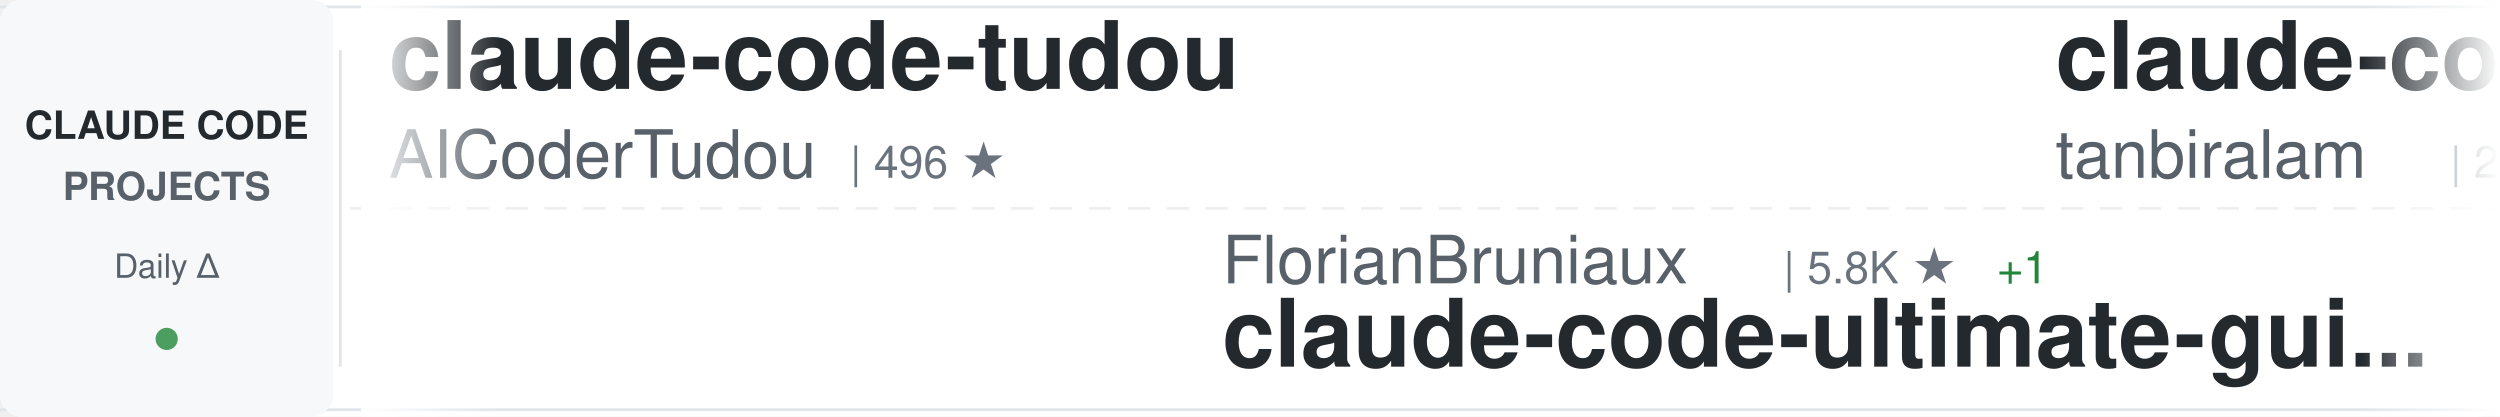
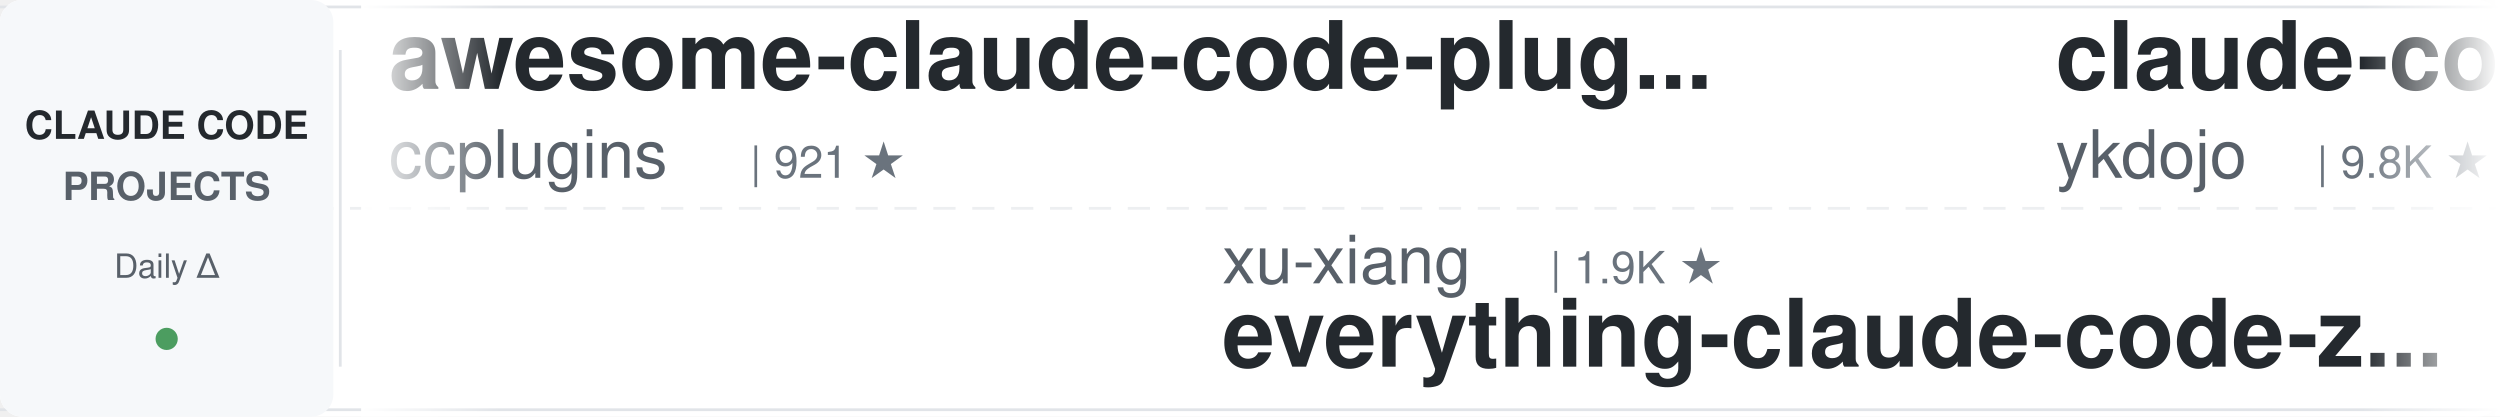
<svg xmlns="http://www.w3.org/2000/svg" width="900" height="150">
  <defs>
    <linearGradient id="awesomeLeftFade" x1="0%" y1="0%" x2="100%" y2="0%">
      <stop offset="0%" style="stop-color:#ffffff;stop-opacity:1" />
      <stop offset="100%" style="stop-color:#ffffff;stop-opacity:0" />
    </linearGradient>
    <linearGradient id="awesomeRightFade" x1="0%" y1="0%" x2="100%" y2="0%">
      <stop offset="0%" style="stop-color:#ffffff;stop-opacity:0" />
      <stop offset="100%" style="stop-color:#ffffff;stop-opacity:1" />
    </linearGradient>
  </defs>
  <rect width="900" height="150" fill="#ffffff" rx="8" />
  <rect x="0" y="2" width="900" height="1" fill="#e1e4e8" />
  <rect x="0" y="147" width="900" height="1" fill="#e1e4e8" />
  <line x1="0" y1="75" x2="900" y2="75" stroke="#e1e4e8" stroke-width="1" stroke-dasharray="8 6" opacity="0.6" />
  <rect x="0" y="0" width="120" height="150" fill="#f6f8fa" rx="8" />
  <text x="60" y="50" font-family="-apple-system, BlinkMacSystemFont, 'Segoe UI', Helvetica, Arial, sans-serif" font-size="14" font-weight="600" fill="#24292e" text-anchor="middle">CLAUDE CODE</text>
  <text x="60" y="72" font-family="-apple-system, BlinkMacSystemFont, 'Segoe UI', Helvetica, Arial, sans-serif" font-size="14" font-weight="600" fill="#586069" text-anchor="middle">PROJECTS</text>
  <text x="60" y="100" font-family="-apple-system, BlinkMacSystemFont, 'Segoe UI', Helvetica, Arial, sans-serif" font-size="12" font-weight="500" fill="#586069" text-anchor="middle">Daily Δ</text>
  <circle cx="60" cy="122" r="4" fill="#22863a" opacity="0.8" />
  <rect x="122" y="18" width="1" height="114" fill="#e1e4e8" />
  <clipPath id="awesomeTickerClip">
    <rect x="130" y="0" width="770" height="150" />
  </clipPath>
  <g clip-path="url(#awesomeTickerClip)">
    <g id="awesomeTickerItems">
      <animateTransform attributeName="transform" attributeType="XML" type="translate" from="0 0" to="-3000 0" dur="54s" repeatCount="indefinite" />
      <g transform="translate(0, 0)">
+         <text x="140" y="32" font-family="-apple-system, BlinkMacSystemFont, 'Segoe UI', Helvetica, Arial, sans-serif" font-size="34" font-weight="600" fill="#24292e">awesome-claude-code-plug...</text>
+         <text x="140" y="64" font-family="-apple-system, BlinkMacSystemFont, 'Segoe UI', Helvetica, Arial, sans-serif" font-size="24" font-weight="400" fill="#586069">ccplugins</text>
+         <text x="270" y="64" font-family="-apple-system, BlinkMacSystemFont, 'Segoe UI', Helvetica, Arial, sans-serif" font-size="16" font-weight="500" fill="#6a737d">| 921 ★</text>
+       </g>
+       <g transform="translate(300, 0)">
+         <text x="140" y="102" font-family="-apple-system, BlinkMacSystemFont, 'Segoe UI', Helvetica, Arial, sans-serif" font-size="24" font-weight="400" fill="#586069">xu-xiang</text>
+         <text x="258" y="102" font-family="-apple-system, BlinkMacSystemFont, 'Segoe UI', Helvetica, Arial, sans-serif" font-size="16" font-weight="500" fill="#6a737d">| 1.9K ★</text>
+         <text x="140" y="132" font-family="-apple-system, BlinkMacSystemFont, 'Segoe UI', Helvetica, Arial, sans-serif" font-size="34" font-weight="600" fill="#24292e">everything-claude-code-z...</text>
+       </g>
+       <g transform="translate(600, 0)">
+         <text x="140" y="32" font-family="-apple-system, BlinkMacSystemFont, 'Segoe UI', Helvetica, Arial, sans-serif" font-size="34" font-weight="600" fill="#24292e">claude-code-tips</text>
+         <text x="140" y="64" font-family="-apple-system, BlinkMacSystemFont, 'Segoe UI', Helvetica, Arial, sans-serif" font-size="24" font-weight="400" fill="#586069">ykdojo</text>
+         <text x="234" y="64" font-family="-apple-system, BlinkMacSystemFont, 'Segoe UI', Helvetica, Arial, sans-serif" font-size="16" font-weight="500" fill="#6a737d">| 9.8K ★</text>
+         <text x="311" y="64" font-family="-apple-system, BlinkMacSystemFont, 'Segoe UI', Helvetica, Arial, sans-serif" font-size="16" font-weight="500" fill="#22863a"> +4</text>
+       </g>
+       <g transform="translate(900, 0)">
+         <text x="140" y="102" font-family="-apple-system, BlinkMacSystemFont, 'Segoe UI', Helvetica, Arial, sans-serif" font-size="24" font-weight="400" fill="#586069">huangserva</text>
+         <text x="282" y="102" font-family="-apple-system, BlinkMacSystemFont, 'Segoe UI', Helvetica, Arial, sans-serif" font-size="16" font-weight="500" fill="#6a737d">| 621 ★</text>
+         <text x="140" y="132" font-family="-apple-system, BlinkMacSystemFont, 'Segoe UI', Helvetica, Arial, sans-serif" font-size="34" font-weight="600" fill="#24292e">claude-code-cli</text>
+       </g>
+       <g transform="translate(1200, 0)">
+         <text x="140" y="32" font-family="-apple-system, BlinkMacSystemFont, 'Segoe UI', Helvetica, Arial, sans-serif" font-size="34" font-weight="600" fill="#24292e">claude-code</text>
+         <text x="140" y="64" font-family="-apple-system, BlinkMacSystemFont, 'Segoe UI', Helvetica, Arial, sans-serif" font-size="24" font-weight="400" fill="#586069">lowcortisolprogrammer</text>
+         <text x="414" y="64" font-family="-apple-system, BlinkMacSystemFont, 'Segoe UI', Helvetica, Arial, sans-serif" font-size="16" font-weight="500" fill="#6a737d">| 171 ★</text>
+       </g>
+       <g transform="translate(1500, 0)">
+         <text x="140" y="102" font-family="-apple-system, BlinkMacSystemFont, 'Segoe UI', Helvetica, Arial, sans-serif" font-size="24" font-weight="400" fill="#586069">JrCx7scC</text>
+         <text x="258" y="102" font-family="-apple-system, BlinkMacSystemFont, 'Segoe UI', Helvetica, Arial, sans-serif" font-size="16" font-weight="500" fill="#6a737d">| 374 ★</text>
+         <text x="140" y="132" font-family="-apple-system, BlinkMacSystemFont, 'Segoe UI', Helvetica, Arial, sans-serif" font-size="34" font-weight="600" fill="#24292e">claude-code-source</text>
+       </g>
+       <g transform="translate(1800, 0)">
+         <text x="140" y="32" font-family="-apple-system, BlinkMacSystemFont, 'Segoe UI', Helvetica, Arial, sans-serif" font-size="34" font-weight="600" fill="#24292e">my-claude-code-setup</text>
+         <text x="140" y="64" font-family="-apple-system, BlinkMacSystemFont, 'Segoe UI', Helvetica, Arial, sans-serif" font-size="24" font-weight="400" fill="#586069">centminmod</text>
+         <text x="282" y="64" font-family="-apple-system, BlinkMacSystemFont, 'Segoe UI', Helvetica, Arial, sans-serif" font-size="16" font-weight="500" fill="#6a737d">| 2.6K ★</text>
+       </g>
+       <g transform="translate(2100, 0)">
+         <text x="140" y="102" font-family="-apple-system, BlinkMacSystemFont, 'Segoe UI', Helvetica, Arial, sans-serif" font-size="24" font-weight="400" fill="#586069">musistudio</text>
+         <text x="282" y="102" font-family="-apple-system, BlinkMacSystemFont, 'Segoe UI', Helvetica, Arial, sans-serif" font-size="16" font-weight="500" fill="#6a737d">| 36.7K ★</text>
+         <text x="368" y="102" font-family="-apple-system, BlinkMacSystemFont, 'Segoe UI', Helvetica, Arial, sans-serif" font-size="16" font-weight="500" fill="#22863a"> +6</text>
+         <text x="140" y="132" font-family="-apple-system, BlinkMacSystemFont, 'Segoe UI', Helvetica, Arial, sans-serif" font-size="34" font-weight="600" fill="#24292e">claude-code-router</text>
+       </g>
+       <g transform="translate(2400, 0)">
        <text x="140" y="32" font-family="-apple-system, BlinkMacSystemFont, 'Segoe UI', Helvetica, Arial, sans-serif" font-size="34" font-weight="600" fill="#24292e">claude-code-tudou</text>
        <text x="140" y="64" font-family="-apple-system, BlinkMacSystemFont, 'Segoe UI', Helvetica, Arial, sans-serif" font-size="24" font-weight="400" fill="#586069">AICoderTudou</text>
        <text x="306" y="64" font-family="-apple-system, BlinkMacSystemFont, 'Segoe UI', Helvetica, Arial, sans-serif" font-size="16" font-weight="500" fill="#6a737d">| 496 ★</text>
      </g>
-       <g transform="translate(300, 0)">
-         <text x="140" y="102" font-family="-apple-system, BlinkMacSystemFont, 'Segoe UI', Helvetica, Arial, sans-serif" font-size="24" font-weight="400" fill="#586069">FlorianBruniaux</text>
-         <text x="342" y="102" font-family="-apple-system, BlinkMacSystemFont, 'Segoe UI', Helvetica, Arial, sans-serif" font-size="16" font-weight="500" fill="#6a737d">| 5.8K ★</text>
-         <text x="419" y="102" font-family="-apple-system, BlinkMacSystemFont, 'Segoe UI', Helvetica, Arial, sans-serif" font-size="16" font-weight="500" fill="#22863a"> +1</text>
-         <text x="140" y="132" font-family="-apple-system, BlinkMacSystemFont, 'Segoe UI', Helvetica, Arial, sans-serif" font-size="34" font-weight="600" fill="#24292e">claude-code-ultimate-gui...</text>
-       </g>
-       <g transform="translate(600, 0)">
-         <text x="140" y="32" font-family="-apple-system, BlinkMacSystemFont, 'Segoe UI', Helvetica, Arial, sans-serif" font-size="34" font-weight="600" fill="#24292e">claude-code</text>
-         <text x="140" y="64" font-family="-apple-system, BlinkMacSystemFont, 'Segoe UI', Helvetica, Arial, sans-serif" font-size="24" font-weight="400" fill="#586069">tanbiralam</text>
-         <text x="282" y="64" font-family="-apple-system, BlinkMacSystemFont, 'Segoe UI', Helvetica, Arial, sans-serif" font-size="16" font-weight="500" fill="#6a737d">| 2.2K ★</text>
-         <text x="359" y="64" font-family="-apple-system, BlinkMacSystemFont, 'Segoe UI', Helvetica, Arial, sans-serif" font-size="16" font-weight="500" fill="#cb2431"> -1</text>
-       </g>
-       <g transform="translate(900, 0)">
-         <text x="140" y="102" font-family="-apple-system, BlinkMacSystemFont, 'Segoe UI', Helvetica, Arial, sans-serif" font-size="24" font-weight="400" fill="#586069">diet103</text>
-         <text x="246" y="102" font-family="-apple-system, BlinkMacSystemFont, 'Segoe UI', Helvetica, Arial, sans-serif" font-size="16" font-weight="500" fill="#6a737d">| 10.0K ★</text>
-         <text x="332" y="102" font-family="-apple-system, BlinkMacSystemFont, 'Segoe UI', Helvetica, Arial, sans-serif" font-size="16" font-weight="500" fill="#cb2431"> -1</text>
-         <text x="140" y="132" font-family="-apple-system, BlinkMacSystemFont, 'Segoe UI', Helvetica, Arial, sans-serif" font-size="34" font-weight="600" fill="#24292e">claude-code-infrastructu...</text>
-       </g>
-       <g transform="translate(1200, 0)">
-         <text x="140" y="32" font-family="-apple-system, BlinkMacSystemFont, 'Segoe UI', Helvetica, Arial, sans-serif" font-size="34" font-weight="600" fill="#24292e">claude-code-webui</text>
-         <text x="140" y="64" font-family="-apple-system, BlinkMacSystemFont, 'Segoe UI', Helvetica, Arial, sans-serif" font-size="24" font-weight="400" fill="#586069">sugyan</text>
-         <text x="234" y="64" font-family="-apple-system, BlinkMacSystemFont, 'Segoe UI', Helvetica, Arial, sans-serif" font-size="16" font-weight="500" fill="#6a737d">| 1.1K ★</text>
-       </g>
-       <g transform="translate(1500, 0)">
-         <text x="140" y="102" font-family="-apple-system, BlinkMacSystemFont, 'Segoe UI', Helvetica, Arial, sans-serif" font-size="24" font-weight="400" fill="#586069">nicedreamzapp</text>
-         <text x="318" y="102" font-family="-apple-system, BlinkMacSystemFont, 'Segoe UI', Helvetica, Arial, sans-serif" font-size="16" font-weight="500" fill="#6a737d">| 3.2K ★</text>
-         <text x="395" y="102" font-family="-apple-system, BlinkMacSystemFont, 'Segoe UI', Helvetica, Arial, sans-serif" font-size="16" font-weight="500" fill="#22863a"> +1</text>
-         <text x="140" y="132" font-family="-apple-system, BlinkMacSystemFont, 'Segoe UI', Helvetica, Arial, sans-serif" font-size="34" font-weight="600" fill="#24292e">claude-code-local</text>
-       </g>
-       <g transform="translate(1800, 0)">
-         <text x="140" y="32" font-family="-apple-system, BlinkMacSystemFont, 'Segoe UI', Helvetica, Arial, sans-serif" font-size="34" font-weight="600" fill="#24292e">claude-code-best-practic...</text>
-         <text x="140" y="64" font-family="-apple-system, BlinkMacSystemFont, 'Segoe UI', Helvetica, Arial, sans-serif" font-size="24" font-weight="400" fill="#586069">shanraisshan</text>
-         <text x="306" y="64" font-family="-apple-system, BlinkMacSystemFont, 'Segoe UI', Helvetica, Arial, sans-serif" font-size="16" font-weight="500" fill="#6a737d">| 64.7K ★</text>
-         <text x="392" y="64" font-family="-apple-system, BlinkMacSystemFont, 'Segoe UI', Helvetica, Arial, sans-serif" font-size="16" font-weight="500" fill="#22863a"> +20</text>
-       </g>
-       <g transform="translate(2100, 0)">
-         <text x="140" y="102" font-family="-apple-system, BlinkMacSystemFont, 'Segoe UI', Helvetica, Arial, sans-serif" font-size="24" font-weight="400" fill="#586069">claude-code-best</text>
-         <text x="354" y="102" font-family="-apple-system, BlinkMacSystemFont, 'Segoe UI', Helvetica, Arial, sans-serif" font-size="16" font-weight="500" fill="#6a737d">| 22.1K ★</text>
-         <text x="440" y="102" font-family="-apple-system, BlinkMacSystemFont, 'Segoe UI', Helvetica, Arial, sans-serif" font-size="16" font-weight="500" fill="#22863a"> +2</text>
+       <g transform="translate(2700, 0)">
+         <text x="140" y="102" font-family="-apple-system, BlinkMacSystemFont, 'Segoe UI', Helvetica, Arial, sans-serif" font-size="24" font-weight="400" fill="#586069">VineeTagarwaL-code</text>
+         <text x="378" y="102" font-family="-apple-system, BlinkMacSystemFont, 'Segoe UI', Helvetica, Arial, sans-serif" font-size="16" font-weight="500" fill="#6a737d">| 273 ★</text>
        <text x="140" y="132" font-family="-apple-system, BlinkMacSystemFont, 'Segoe UI', Helvetica, Arial, sans-serif" font-size="34" font-weight="600" fill="#24292e">claude-code</text>
      </g>
-       <g transform="translate(2400, 0)">
-         <text x="140" y="32" font-family="-apple-system, BlinkMacSystemFont, 'Segoe UI', Helvetica, Arial, sans-serif" font-size="34" font-weight="600" fill="#24292e">claude-code-source</text>
-         <text x="140" y="64" font-family="-apple-system, BlinkMacSystemFont, 'Segoe UI', Helvetica, Arial, sans-serif" font-size="24" font-weight="400" fill="#586069">AprilNEA</text>
-         <text x="258" y="64" font-family="-apple-system, BlinkMacSystemFont, 'Segoe UI', Helvetica, Arial, sans-serif" font-size="16" font-weight="500" fill="#6a737d">| 390 ★</text>
-       </g>
-       <g transform="translate(2700, 0)">
-         <text x="140" y="102" font-family="-apple-system, BlinkMacSystemFont, 'Segoe UI', Helvetica, Arial, sans-serif" font-size="24" font-weight="400" fill="#586069">ChinaSiro</text>
-         <text x="270" y="102" font-family="-apple-system, BlinkMacSystemFont, 'Segoe UI', Helvetica, Arial, sans-serif" font-size="16" font-weight="500" fill="#6a737d">| 9.6K ★</text>
-         <text x="140" y="132" font-family="-apple-system, BlinkMacSystemFont, 'Segoe UI', Helvetica, Arial, sans-serif" font-size="34" font-weight="600" fill="#24292e">claude-code-sourcemap</text>
-       </g>
      <g transform="translate(3000, 0)">
-         <text x="140" y="32" font-family="-apple-system, BlinkMacSystemFont, 'Segoe UI', Helvetica, Arial, sans-serif" font-size="34" font-weight="600" fill="#24292e">claude-code-tudou</text>
-         <text x="140" y="64" font-family="-apple-system, BlinkMacSystemFont, 'Segoe UI', Helvetica, Arial, sans-serif" font-size="24" font-weight="400" fill="#586069">AICoderTudou</text>
-         <text x="306" y="64" font-family="-apple-system, BlinkMacSystemFont, 'Segoe UI', Helvetica, Arial, sans-serif" font-size="16" font-weight="500" fill="#6a737d">| 496 ★</text>
+         <text x="140" y="32" font-family="-apple-system, BlinkMacSystemFont, 'Segoe UI', Helvetica, Arial, sans-serif" font-size="34" font-weight="600" fill="#24292e">awesome-claude-code-plug...</text>
+         <text x="140" y="64" font-family="-apple-system, BlinkMacSystemFont, 'Segoe UI', Helvetica, Arial, sans-serif" font-size="24" font-weight="400" fill="#586069">ccplugins</text>
+         <text x="270" y="64" font-family="-apple-system, BlinkMacSystemFont, 'Segoe UI', Helvetica, Arial, sans-serif" font-size="16" font-weight="500" fill="#6a737d">| 921 ★</text>
      </g>
      <g transform="translate(3300, 0)">
-         <text x="140" y="102" font-family="-apple-system, BlinkMacSystemFont, 'Segoe UI', Helvetica, Arial, sans-serif" font-size="24" font-weight="400" fill="#586069">FlorianBruniaux</text>
-         <text x="342" y="102" font-family="-apple-system, BlinkMacSystemFont, 'Segoe UI', Helvetica, Arial, sans-serif" font-size="16" font-weight="500" fill="#6a737d">| 5.8K ★</text>
-         <text x="419" y="102" font-family="-apple-system, BlinkMacSystemFont, 'Segoe UI', Helvetica, Arial, sans-serif" font-size="16" font-weight="500" fill="#22863a"> +1</text>
-         <text x="140" y="132" font-family="-apple-system, BlinkMacSystemFont, 'Segoe UI', Helvetica, Arial, sans-serif" font-size="34" font-weight="600" fill="#24292e">claude-code-ultimate-gui...</text>
+         <text x="140" y="102" font-family="-apple-system, BlinkMacSystemFont, 'Segoe UI', Helvetica, Arial, sans-serif" font-size="24" font-weight="400" fill="#586069">xu-xiang</text>
+         <text x="258" y="102" font-family="-apple-system, BlinkMacSystemFont, 'Segoe UI', Helvetica, Arial, sans-serif" font-size="16" font-weight="500" fill="#6a737d">| 1.9K ★</text>
+         <text x="140" y="132" font-family="-apple-system, BlinkMacSystemFont, 'Segoe UI', Helvetica, Arial, sans-serif" font-size="34" font-weight="600" fill="#24292e">everything-claude-code-z...</text>
      </g>
      <g transform="translate(3600, 0)">
-         <text x="140" y="32" font-family="-apple-system, BlinkMacSystemFont, 'Segoe UI', Helvetica, Arial, sans-serif" font-size="34" font-weight="600" fill="#24292e">claude-code</text>
-         <text x="140" y="64" font-family="-apple-system, BlinkMacSystemFont, 'Segoe UI', Helvetica, Arial, sans-serif" font-size="24" font-weight="400" fill="#586069">tanbiralam</text>
-         <text x="282" y="64" font-family="-apple-system, BlinkMacSystemFont, 'Segoe UI', Helvetica, Arial, sans-serif" font-size="16" font-weight="500" fill="#6a737d">| 2.2K ★</text>
-         <text x="359" y="64" font-family="-apple-system, BlinkMacSystemFont, 'Segoe UI', Helvetica, Arial, sans-serif" font-size="16" font-weight="500" fill="#cb2431"> -1</text>
+         <text x="140" y="32" font-family="-apple-system, BlinkMacSystemFont, 'Segoe UI', Helvetica, Arial, sans-serif" font-size="34" font-weight="600" fill="#24292e">claude-code-tips</text>
+         <text x="140" y="64" font-family="-apple-system, BlinkMacSystemFont, 'Segoe UI', Helvetica, Arial, sans-serif" font-size="24" font-weight="400" fill="#586069">ykdojo</text>
+         <text x="234" y="64" font-family="-apple-system, BlinkMacSystemFont, 'Segoe UI', Helvetica, Arial, sans-serif" font-size="16" font-weight="500" fill="#6a737d">| 9.8K ★</text>
+         <text x="311" y="64" font-family="-apple-system, BlinkMacSystemFont, 'Segoe UI', Helvetica, Arial, sans-serif" font-size="16" font-weight="500" fill="#22863a"> +4</text>
      </g>
      <g transform="translate(3900, 0)">
-         <text x="140" y="102" font-family="-apple-system, BlinkMacSystemFont, 'Segoe UI', Helvetica, Arial, sans-serif" font-size="24" font-weight="400" fill="#586069">diet103</text>
-         <text x="246" y="102" font-family="-apple-system, BlinkMacSystemFont, 'Segoe UI', Helvetica, Arial, sans-serif" font-size="16" font-weight="500" fill="#6a737d">| 10.0K ★</text>
-         <text x="332" y="102" font-family="-apple-system, BlinkMacSystemFont, 'Segoe UI', Helvetica, Arial, sans-serif" font-size="16" font-weight="500" fill="#cb2431"> -1</text>
-         <text x="140" y="132" font-family="-apple-system, BlinkMacSystemFont, 'Segoe UI', Helvetica, Arial, sans-serif" font-size="34" font-weight="600" fill="#24292e">claude-code-infrastructu...</text>
+         <text x="140" y="102" font-family="-apple-system, BlinkMacSystemFont, 'Segoe UI', Helvetica, Arial, sans-serif" font-size="24" font-weight="400" fill="#586069">huangserva</text>
+         <text x="282" y="102" font-family="-apple-system, BlinkMacSystemFont, 'Segoe UI', Helvetica, Arial, sans-serif" font-size="16" font-weight="500" fill="#6a737d">| 621 ★</text>
+         <text x="140" y="132" font-family="-apple-system, BlinkMacSystemFont, 'Segoe UI', Helvetica, Arial, sans-serif" font-size="34" font-weight="600" fill="#24292e">claude-code-cli</text>
      </g>
    </g>
  </g>
  <rect x="130" y="0" width="50" height="150" fill="url(#awesomeLeftFade)" />
  <rect x="850" y="0" width="50" height="150" fill="url(#awesomeRightFade)" />
</svg>
